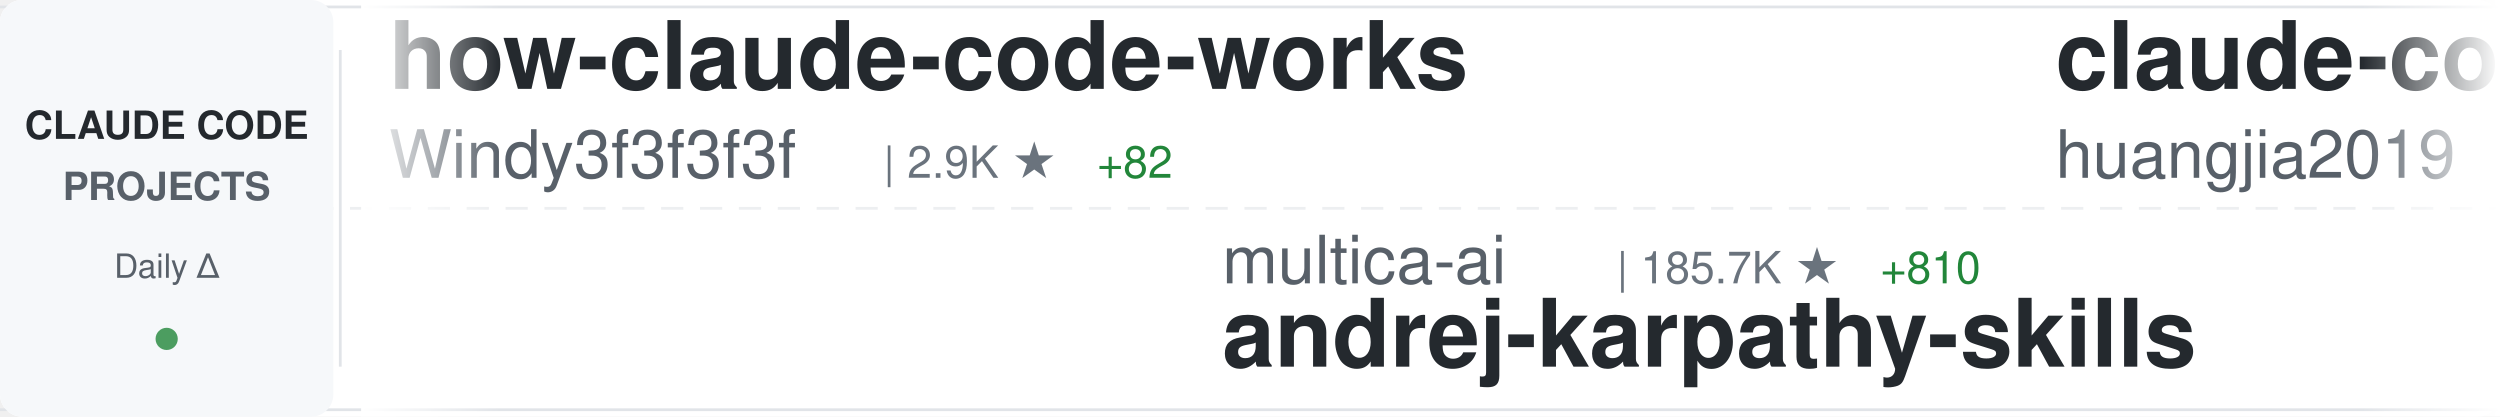
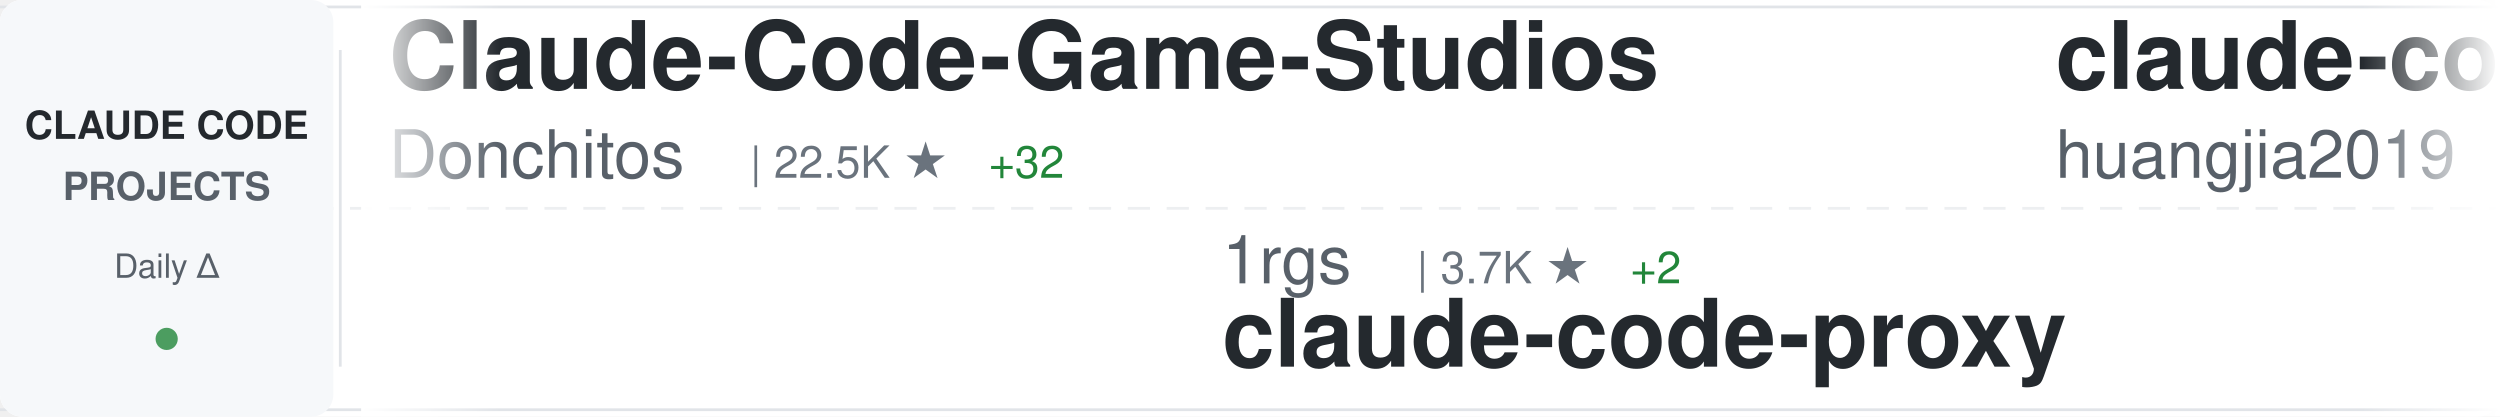
<svg xmlns="http://www.w3.org/2000/svg" width="900" height="150">
  <defs>
    <linearGradient id="awesomeLeftFade" x1="0%" y1="0%" x2="100%" y2="0%">
      <stop offset="0%" style="stop-color:#ffffff;stop-opacity:1" />
      <stop offset="100%" style="stop-color:#ffffff;stop-opacity:0" />
    </linearGradient>
    <linearGradient id="awesomeRightFade" x1="0%" y1="0%" x2="100%" y2="0%">
      <stop offset="0%" style="stop-color:#ffffff;stop-opacity:0" />
      <stop offset="100%" style="stop-color:#ffffff;stop-opacity:1" />
    </linearGradient>
  </defs>
  <rect width="900" height="150" fill="#ffffff" rx="8" />
  <rect x="0" y="2" width="900" height="1" fill="#e1e4e8" />
  <rect x="0" y="147" width="900" height="1" fill="#e1e4e8" />
  <line x1="0" y1="75" x2="900" y2="75" stroke="#e1e4e8" stroke-width="1" stroke-dasharray="8 6" opacity="0.6" />
  <rect x="0" y="0" width="120" height="150" fill="#f6f8fa" rx="8" />
  <text x="60" y="50" font-family="-apple-system, BlinkMacSystemFont, 'Segoe UI', Helvetica, Arial, sans-serif" font-size="14" font-weight="600" fill="#24292e" text-anchor="middle">CLAUDE CODE</text>
  <text x="60" y="72" font-family="-apple-system, BlinkMacSystemFont, 'Segoe UI', Helvetica, Arial, sans-serif" font-size="14" font-weight="600" fill="#586069" text-anchor="middle">PROJECTS</text>
  <text x="60" y="100" font-family="-apple-system, BlinkMacSystemFont, 'Segoe UI', Helvetica, Arial, sans-serif" font-size="12" font-weight="500" fill="#586069" text-anchor="middle">Daily Δ</text>
  <circle cx="60" cy="122" r="4" fill="#22863a" opacity="0.8" />
  <rect x="122" y="18" width="1" height="114" fill="#e1e4e8" />
  <clipPath id="awesomeTickerClip">
    <rect x="130" y="0" width="770" height="150" />
  </clipPath>
  <g clip-path="url(#awesomeTickerClip)">
    <g id="awesomeTickerItems">
      <animateTransform attributeName="transform" attributeType="XML" type="translate" from="0 0" to="-3000 0" dur="54s" repeatCount="indefinite" />
      <g transform="translate(0, 0)">
-         <text x="140" y="32" font-family="-apple-system, BlinkMacSystemFont, 'Segoe UI', Helvetica, Arial, sans-serif" font-size="34" font-weight="600" fill="#24292e">how-claude-code-works</text>
-         <text x="140" y="64" font-family="-apple-system, BlinkMacSystemFont, 'Segoe UI', Helvetica, Arial, sans-serif" font-size="24" font-weight="400" fill="#586069">Windy3f3f3f3f</text>
-         <text x="318" y="64" font-family="-apple-system, BlinkMacSystemFont, 'Segoe UI', Helvetica, Arial, sans-serif" font-size="16" font-weight="500" fill="#6a737d">| 2.9K ★</text>
-         <text x="395" y="64" font-family="-apple-system, BlinkMacSystemFont, 'Segoe UI', Helvetica, Arial, sans-serif" font-size="16" font-weight="500" fill="#22863a"> +82</text>
+         <text x="140" y="32" font-family="-apple-system, BlinkMacSystemFont, 'Segoe UI', Helvetica, Arial, sans-serif" font-size="34" font-weight="600" fill="#24292e">Claude-Code-Game-Studios</text>
+         <text x="140" y="64" font-family="-apple-system, BlinkMacSystemFont, 'Segoe UI', Helvetica, Arial, sans-serif" font-size="24" font-weight="400" fill="#586069">Donchitos</text>
+         <text x="270" y="64" font-family="-apple-system, BlinkMacSystemFont, 'Segoe UI', Helvetica, Arial, sans-serif" font-size="16" font-weight="500" fill="#6a737d">| 22.5K ★</text>
+         <text x="356" y="64" font-family="-apple-system, BlinkMacSystemFont, 'Segoe UI', Helvetica, Arial, sans-serif" font-size="16" font-weight="500" fill="#22863a"> +32</text>
      </g>
      <g transform="translate(300, 0)">
-         <text x="140" y="102" font-family="-apple-system, BlinkMacSystemFont, 'Segoe UI', Helvetica, Arial, sans-serif" font-size="24" font-weight="400" fill="#586069">multica-ai</text>
-         <text x="282" y="102" font-family="-apple-system, BlinkMacSystemFont, 'Segoe UI', Helvetica, Arial, sans-serif" font-size="16" font-weight="500" fill="#6a737d">| 185.7K ★</text>
-         <text x="377" y="102" font-family="-apple-system, BlinkMacSystemFont, 'Segoe UI', Helvetica, Arial, sans-serif" font-size="16" font-weight="500" fill="#22863a"> +810</text>
-         <text x="140" y="132" font-family="-apple-system, BlinkMacSystemFont, 'Segoe UI', Helvetica, Arial, sans-serif" font-size="34" font-weight="600" fill="#24292e">andrej-karpathy-skills</text>
+         <text x="140" y="102" font-family="-apple-system, BlinkMacSystemFont, 'Segoe UI', Helvetica, Arial, sans-serif" font-size="24" font-weight="400" fill="#586069">1rgs</text>
+         <text x="210" y="102" font-family="-apple-system, BlinkMacSystemFont, 'Segoe UI', Helvetica, Arial, sans-serif" font-size="16" font-weight="500" fill="#6a737d">| 3.7K ★</text>
+         <text x="287" y="102" font-family="-apple-system, BlinkMacSystemFont, 'Segoe UI', Helvetica, Arial, sans-serif" font-size="16" font-weight="500" fill="#22863a"> +2</text>
+         <text x="140" y="132" font-family="-apple-system, BlinkMacSystemFont, 'Segoe UI', Helvetica, Arial, sans-serif" font-size="34" font-weight="600" fill="#24292e">claude-code-proxy</text>
      </g>
      <g transform="translate(600, 0)">
        <text x="140" y="32" font-family="-apple-system, BlinkMacSystemFont, 'Segoe UI', Helvetica, Arial, sans-serif" font-size="34" font-weight="600" fill="#24292e">claude-code-engineering</text>
        <text x="140" y="64" font-family="-apple-system, BlinkMacSystemFont, 'Segoe UI', Helvetica, Arial, sans-serif" font-size="24" font-weight="400" fill="#586069">huangjia2019</text>
-         <text x="306" y="64" font-family="-apple-system, BlinkMacSystemFont, 'Segoe UI', Helvetica, Arial, sans-serif" font-size="16" font-weight="500" fill="#6a737d">| 913 ★</text>
+         <text x="306" y="64" font-family="-apple-system, BlinkMacSystemFont, 'Segoe UI', Helvetica, Arial, sans-serif" font-size="16" font-weight="500" fill="#6a737d">| 914 ★</text>
        <text x="374" y="64" font-family="-apple-system, BlinkMacSystemFont, 'Segoe UI', Helvetica, Arial, sans-serif" font-size="16" font-weight="500" fill="#22863a"> +8</text>
      </g>
      <g transform="translate(900, 0)">
+         <text x="140" y="102" font-family="-apple-system, BlinkMacSystemFont, 'Segoe UI', Helvetica, Arial, sans-serif" font-size="24" font-weight="400" fill="#586069">alejandrobalderas</text>
+         <text x="366" y="102" font-family="-apple-system, BlinkMacSystemFont, 'Segoe UI', Helvetica, Arial, sans-serif" font-size="16" font-weight="500" fill="#6a737d">| 2.4K ★</text>
+         <text x="443" y="102" font-family="-apple-system, BlinkMacSystemFont, 'Segoe UI', Helvetica, Arial, sans-serif" font-size="16" font-weight="500" fill="#22863a"> +6</text>
+         <text x="140" y="132" font-family="-apple-system, BlinkMacSystemFont, 'Segoe UI', Helvetica, Arial, sans-serif" font-size="34" font-weight="600" fill="#24292e">claude-code-from-source</text>
+       </g>
+       <g transform="translate(1200, 0)">
+         <text x="140" y="32" font-family="-apple-system, BlinkMacSystemFont, 'Segoe UI', Helvetica, Arial, sans-serif" font-size="34" font-weight="600" fill="#24292e">claude-code-source</text>
+         <text x="140" y="64" font-family="-apple-system, BlinkMacSystemFont, 'Segoe UI', Helvetica, Arial, sans-serif" font-size="24" font-weight="400" fill="#586069">hangsman</text>
+         <text x="258" y="64" font-family="-apple-system, BlinkMacSystemFont, 'Segoe UI', Helvetica, Arial, sans-serif" font-size="16" font-weight="500" fill="#6a737d">| 787 ★</text>
+       </g>
+       <g transform="translate(1500, 0)">
+         <text x="140" y="102" font-family="-apple-system, BlinkMacSystemFont, 'Segoe UI', Helvetica, Arial, sans-serif" font-size="24" font-weight="400" fill="#586069">anthropics</text>
+         <text x="282" y="102" font-family="-apple-system, BlinkMacSystemFont, 'Segoe UI', Helvetica, Arial, sans-serif" font-size="16" font-weight="500" fill="#6a737d">| 890 ★</text>
+         <text x="350" y="102" font-family="-apple-system, BlinkMacSystemFont, 'Segoe UI', Helvetica, Arial, sans-serif" font-size="16" font-weight="500" fill="#22863a"> +3</text>
+         <text x="140" y="132" font-family="-apple-system, BlinkMacSystemFont, 'Segoe UI', Helvetica, Arial, sans-serif" font-size="34" font-weight="600" fill="#24292e">claude-code-base-action</text>
+       </g>
+       <g transform="translate(1800, 0)">
+         <text x="140" y="32" font-family="-apple-system, BlinkMacSystemFont, 'Segoe UI', Helvetica, Arial, sans-serif" font-size="34" font-weight="600" fill="#24292e">claude-code-source-build</text>
+         <text x="140" y="64" font-family="-apple-system, BlinkMacSystemFont, 'Segoe UI', Helvetica, Arial, sans-serif" font-size="24" font-weight="400" fill="#586069">andrew-kramer-inno</text>
+         <text x="378" y="64" font-family="-apple-system, BlinkMacSystemFont, 'Segoe UI', Helvetica, Arial, sans-serif" font-size="16" font-weight="500" fill="#6a737d">| 593 ★</text>
+         <text x="446" y="64" font-family="-apple-system, BlinkMacSystemFont, 'Segoe UI', Helvetica, Arial, sans-serif" font-size="16" font-weight="500" fill="#22863a"> +1</text>
+       </g>
+       <g transform="translate(2100, 0)">
        <text x="140" y="102" font-family="-apple-system, BlinkMacSystemFont, 'Segoe UI', Helvetica, Arial, sans-serif" font-size="24" font-weight="400" fill="#586069">anthropics</text>
        <text x="282" y="102" font-family="-apple-system, BlinkMacSystemFont, 'Segoe UI', Helvetica, Arial, sans-serif" font-size="16" font-weight="500" fill="#6a737d">| 157.2K ★</text>
-         <text x="377" y="102" font-family="-apple-system, BlinkMacSystemFont, 'Segoe UI', Helvetica, Arial, sans-serif" font-size="16" font-weight="500" fill="#22863a"> +369</text>
+         <text x="377" y="102" font-family="-apple-system, BlinkMacSystemFont, 'Segoe UI', Helvetica, Arial, sans-serif" font-size="16" font-weight="500" fill="#22863a"> +347</text>
        <text x="140" y="132" font-family="-apple-system, BlinkMacSystemFont, 'Segoe UI', Helvetica, Arial, sans-serif" font-size="34" font-weight="600" fill="#24292e">skills</text>
      </g>
-       <g transform="translate(1200, 0)">
-         <text x="140" y="32" font-family="-apple-system, BlinkMacSystemFont, 'Segoe UI', Helvetica, Arial, sans-serif" font-size="34" font-weight="600" fill="#24292e">claude-code-plugins-plus...</text>
-         <text x="140" y="64" font-family="-apple-system, BlinkMacSystemFont, 'Segoe UI', Helvetica, Arial, sans-serif" font-size="24" font-weight="400" fill="#586069">jeremylongshore</text>
-         <text x="342" y="64" font-family="-apple-system, BlinkMacSystemFont, 'Segoe UI', Helvetica, Arial, sans-serif" font-size="16" font-weight="500" fill="#6a737d">| 2.5K ★</text>
-         <text x="419" y="64" font-family="-apple-system, BlinkMacSystemFont, 'Segoe UI', Helvetica, Arial, sans-serif" font-size="16" font-weight="500" fill="#22863a"> +1</text>
-       </g>
-       <g transform="translate(1500, 0)">
-         <text x="140" y="102" font-family="-apple-system, BlinkMacSystemFont, 'Segoe UI', Helvetica, Arial, sans-serif" font-size="24" font-weight="400" fill="#586069">shanraisshan</text>
-         <text x="306" y="102" font-family="-apple-system, BlinkMacSystemFont, 'Segoe UI', Helvetica, Arial, sans-serif" font-size="16" font-weight="500" fill="#6a737d">| 61.7K ★</text>
-         <text x="392" y="102" font-family="-apple-system, BlinkMacSystemFont, 'Segoe UI', Helvetica, Arial, sans-serif" font-size="16" font-weight="500" fill="#22863a"> +111</text>
-         <text x="140" y="132" font-family="-apple-system, BlinkMacSystemFont, 'Segoe UI', Helvetica, Arial, sans-serif" font-size="34" font-weight="600" fill="#24292e">claude-code-best-practic...</text>
-       </g>
-       <g transform="translate(1800, 0)">
-         <text x="140" y="32" font-family="-apple-system, BlinkMacSystemFont, 'Segoe UI', Helvetica, Arial, sans-serif" font-size="34" font-weight="600" fill="#24292e">pi-vs-claude-code</text>
-         <text x="140" y="64" font-family="-apple-system, BlinkMacSystemFont, 'Segoe UI', Helvetica, Arial, sans-serif" font-size="24" font-weight="400" fill="#586069">disler</text>
-         <text x="234" y="64" font-family="-apple-system, BlinkMacSystemFont, 'Segoe UI', Helvetica, Arial, sans-serif" font-size="16" font-weight="500" fill="#6a737d">| 1.4K ★</text>
-         <text x="311" y="64" font-family="-apple-system, BlinkMacSystemFont, 'Segoe UI', Helvetica, Arial, sans-serif" font-size="16" font-weight="500" fill="#22863a"> +4</text>
-       </g>
-       <g transform="translate(2100, 0)">
-         <text x="140" y="102" font-family="-apple-system, BlinkMacSystemFont, 'Segoe UI', Helvetica, Arial, sans-serif" font-size="24" font-weight="400" fill="#586069">Windy3f3f3f3f</text>
-         <text x="318" y="102" font-family="-apple-system, BlinkMacSystemFont, 'Segoe UI', Helvetica, Arial, sans-serif" font-size="16" font-weight="500" fill="#6a737d">| 2.0K ★</text>
-         <text x="395" y="102" font-family="-apple-system, BlinkMacSystemFont, 'Segoe UI', Helvetica, Arial, sans-serif" font-size="16" font-weight="500" fill="#22863a"> +220</text>
-         <text x="140" y="132" font-family="-apple-system, BlinkMacSystemFont, 'Segoe UI', Helvetica, Arial, sans-serif" font-size="34" font-weight="600" fill="#24292e">claude-code-from-scratch</text>
-       </g>
      <g transform="translate(2400, 0)">
-         <text x="140" y="32" font-family="-apple-system, BlinkMacSystemFont, 'Segoe UI', Helvetica, Arial, sans-serif" font-size="34" font-weight="600" fill="#24292e">claude-code-hooks-master...</text>
-         <text x="140" y="64" font-family="-apple-system, BlinkMacSystemFont, 'Segoe UI', Helvetica, Arial, sans-serif" font-size="24" font-weight="400" fill="#586069">disler</text>
-         <text x="234" y="64" font-family="-apple-system, BlinkMacSystemFont, 'Segoe UI', Helvetica, Arial, sans-serif" font-size="16" font-weight="500" fill="#6a737d">| 3.8K ★</text>
-         <text x="311" y="64" font-family="-apple-system, BlinkMacSystemFont, 'Segoe UI', Helvetica, Arial, sans-serif" font-size="16" font-weight="500" fill="#22863a"> +3</text>
+         <text x="140" y="32" font-family="-apple-system, BlinkMacSystemFont, 'Segoe UI', Helvetica, Arial, sans-serif" font-size="34" font-weight="600" fill="#24292e">sc-claude-code-files</text>
+         <text x="140" y="64" font-family="-apple-system, BlinkMacSystemFont, 'Segoe UI', Helvetica, Arial, sans-serif" font-size="24" font-weight="400" fill="#586069">https-deeplearning-ai</text>
+         <text x="414" y="64" font-family="-apple-system, BlinkMacSystemFont, 'Segoe UI', Helvetica, Arial, sans-serif" font-size="16" font-weight="500" fill="#6a737d">| 533 ★</text>
      </g>
      <g transform="translate(2700, 0)">
-         <text x="140" y="102" font-family="-apple-system, BlinkMacSystemFont, 'Segoe UI', Helvetica, Arial, sans-serif" font-size="24" font-weight="400" fill="#586069">ponponon</text>
-         <text x="258" y="102" font-family="-apple-system, BlinkMacSystemFont, 'Segoe UI', Helvetica, Arial, sans-serif" font-size="16" font-weight="500" fill="#6a737d">| 2.3K ★</text>
-         <text x="140" y="132" font-family="-apple-system, BlinkMacSystemFont, 'Segoe UI', Helvetica, Arial, sans-serif" font-size="34" font-weight="600" fill="#24292e">claude_code_src</text>
+         <text x="140" y="102" font-family="-apple-system, BlinkMacSystemFont, 'Segoe UI', Helvetica, Arial, sans-serif" font-size="24" font-weight="400" fill="#586069">KPR111</text>
+         <text x="234" y="102" font-family="-apple-system, BlinkMacSystemFont, 'Segoe UI', Helvetica, Arial, sans-serif" font-size="16" font-weight="500" fill="#6a737d">| 18 ★</text>
+         <text x="140" y="132" font-family="-apple-system, BlinkMacSystemFont, 'Segoe UI', Helvetica, Arial, sans-serif" font-size="34" font-weight="600" fill="#24292e">Claude-Code</text>
      </g>
      <g transform="translate(3000, 0)">
-         <text x="140" y="32" font-family="-apple-system, BlinkMacSystemFont, 'Segoe UI', Helvetica, Arial, sans-serif" font-size="34" font-weight="600" fill="#24292e">how-claude-code-works</text>
-         <text x="140" y="64" font-family="-apple-system, BlinkMacSystemFont, 'Segoe UI', Helvetica, Arial, sans-serif" font-size="24" font-weight="400" fill="#586069">Windy3f3f3f3f</text>
-         <text x="318" y="64" font-family="-apple-system, BlinkMacSystemFont, 'Segoe UI', Helvetica, Arial, sans-serif" font-size="16" font-weight="500" fill="#6a737d">| 2.9K ★</text>
-         <text x="395" y="64" font-family="-apple-system, BlinkMacSystemFont, 'Segoe UI', Helvetica, Arial, sans-serif" font-size="16" font-weight="500" fill="#22863a"> +82</text>
+         <text x="140" y="32" font-family="-apple-system, BlinkMacSystemFont, 'Segoe UI', Helvetica, Arial, sans-serif" font-size="34" font-weight="600" fill="#24292e">Claude-Code-Game-Studios</text>
+         <text x="140" y="64" font-family="-apple-system, BlinkMacSystemFont, 'Segoe UI', Helvetica, Arial, sans-serif" font-size="24" font-weight="400" fill="#586069">Donchitos</text>
+         <text x="270" y="64" font-family="-apple-system, BlinkMacSystemFont, 'Segoe UI', Helvetica, Arial, sans-serif" font-size="16" font-weight="500" fill="#6a737d">| 22.5K ★</text>
+         <text x="356" y="64" font-family="-apple-system, BlinkMacSystemFont, 'Segoe UI', Helvetica, Arial, sans-serif" font-size="16" font-weight="500" fill="#22863a"> +32</text>
      </g>
      <g transform="translate(3300, 0)">
-         <text x="140" y="102" font-family="-apple-system, BlinkMacSystemFont, 'Segoe UI', Helvetica, Arial, sans-serif" font-size="24" font-weight="400" fill="#586069">multica-ai</text>
-         <text x="282" y="102" font-family="-apple-system, BlinkMacSystemFont, 'Segoe UI', Helvetica, Arial, sans-serif" font-size="16" font-weight="500" fill="#6a737d">| 185.7K ★</text>
-         <text x="377" y="102" font-family="-apple-system, BlinkMacSystemFont, 'Segoe UI', Helvetica, Arial, sans-serif" font-size="16" font-weight="500" fill="#22863a"> +810</text>
-         <text x="140" y="132" font-family="-apple-system, BlinkMacSystemFont, 'Segoe UI', Helvetica, Arial, sans-serif" font-size="34" font-weight="600" fill="#24292e">andrej-karpathy-skills</text>
+         <text x="140" y="102" font-family="-apple-system, BlinkMacSystemFont, 'Segoe UI', Helvetica, Arial, sans-serif" font-size="24" font-weight="400" fill="#586069">1rgs</text>
+         <text x="210" y="102" font-family="-apple-system, BlinkMacSystemFont, 'Segoe UI', Helvetica, Arial, sans-serif" font-size="16" font-weight="500" fill="#6a737d">| 3.7K ★</text>
+         <text x="287" y="102" font-family="-apple-system, BlinkMacSystemFont, 'Segoe UI', Helvetica, Arial, sans-serif" font-size="16" font-weight="500" fill="#22863a"> +2</text>
+         <text x="140" y="132" font-family="-apple-system, BlinkMacSystemFont, 'Segoe UI', Helvetica, Arial, sans-serif" font-size="34" font-weight="600" fill="#24292e">claude-code-proxy</text>
      </g>
      <g transform="translate(3600, 0)">
        <text x="140" y="32" font-family="-apple-system, BlinkMacSystemFont, 'Segoe UI', Helvetica, Arial, sans-serif" font-size="34" font-weight="600" fill="#24292e">claude-code-engineering</text>
        <text x="140" y="64" font-family="-apple-system, BlinkMacSystemFont, 'Segoe UI', Helvetica, Arial, sans-serif" font-size="24" font-weight="400" fill="#586069">huangjia2019</text>
-         <text x="306" y="64" font-family="-apple-system, BlinkMacSystemFont, 'Segoe UI', Helvetica, Arial, sans-serif" font-size="16" font-weight="500" fill="#6a737d">| 913 ★</text>
+         <text x="306" y="64" font-family="-apple-system, BlinkMacSystemFont, 'Segoe UI', Helvetica, Arial, sans-serif" font-size="16" font-weight="500" fill="#6a737d">| 914 ★</text>
        <text x="374" y="64" font-family="-apple-system, BlinkMacSystemFont, 'Segoe UI', Helvetica, Arial, sans-serif" font-size="16" font-weight="500" fill="#22863a"> +8</text>
      </g>
      <g transform="translate(3900, 0)">
-         <text x="140" y="102" font-family="-apple-system, BlinkMacSystemFont, 'Segoe UI', Helvetica, Arial, sans-serif" font-size="24" font-weight="400" fill="#586069">anthropics</text>
-         <text x="282" y="102" font-family="-apple-system, BlinkMacSystemFont, 'Segoe UI', Helvetica, Arial, sans-serif" font-size="16" font-weight="500" fill="#6a737d">| 157.2K ★</text>
-         <text x="377" y="102" font-family="-apple-system, BlinkMacSystemFont, 'Segoe UI', Helvetica, Arial, sans-serif" font-size="16" font-weight="500" fill="#22863a"> +369</text>
-         <text x="140" y="132" font-family="-apple-system, BlinkMacSystemFont, 'Segoe UI', Helvetica, Arial, sans-serif" font-size="34" font-weight="600" fill="#24292e">skills</text>
+         <text x="140" y="102" font-family="-apple-system, BlinkMacSystemFont, 'Segoe UI', Helvetica, Arial, sans-serif" font-size="24" font-weight="400" fill="#586069">alejandrobalderas</text>
+         <text x="366" y="102" font-family="-apple-system, BlinkMacSystemFont, 'Segoe UI', Helvetica, Arial, sans-serif" font-size="16" font-weight="500" fill="#6a737d">| 2.4K ★</text>
+         <text x="443" y="102" font-family="-apple-system, BlinkMacSystemFont, 'Segoe UI', Helvetica, Arial, sans-serif" font-size="16" font-weight="500" fill="#22863a"> +6</text>
+         <text x="140" y="132" font-family="-apple-system, BlinkMacSystemFont, 'Segoe UI', Helvetica, Arial, sans-serif" font-size="34" font-weight="600" fill="#24292e">claude-code-from-source</text>
      </g>
    </g>
  </g>
  <rect x="130" y="0" width="50" height="150" fill="url(#awesomeLeftFade)" />
  <rect x="850" y="0" width="50" height="150" fill="url(#awesomeRightFade)" />
</svg>
